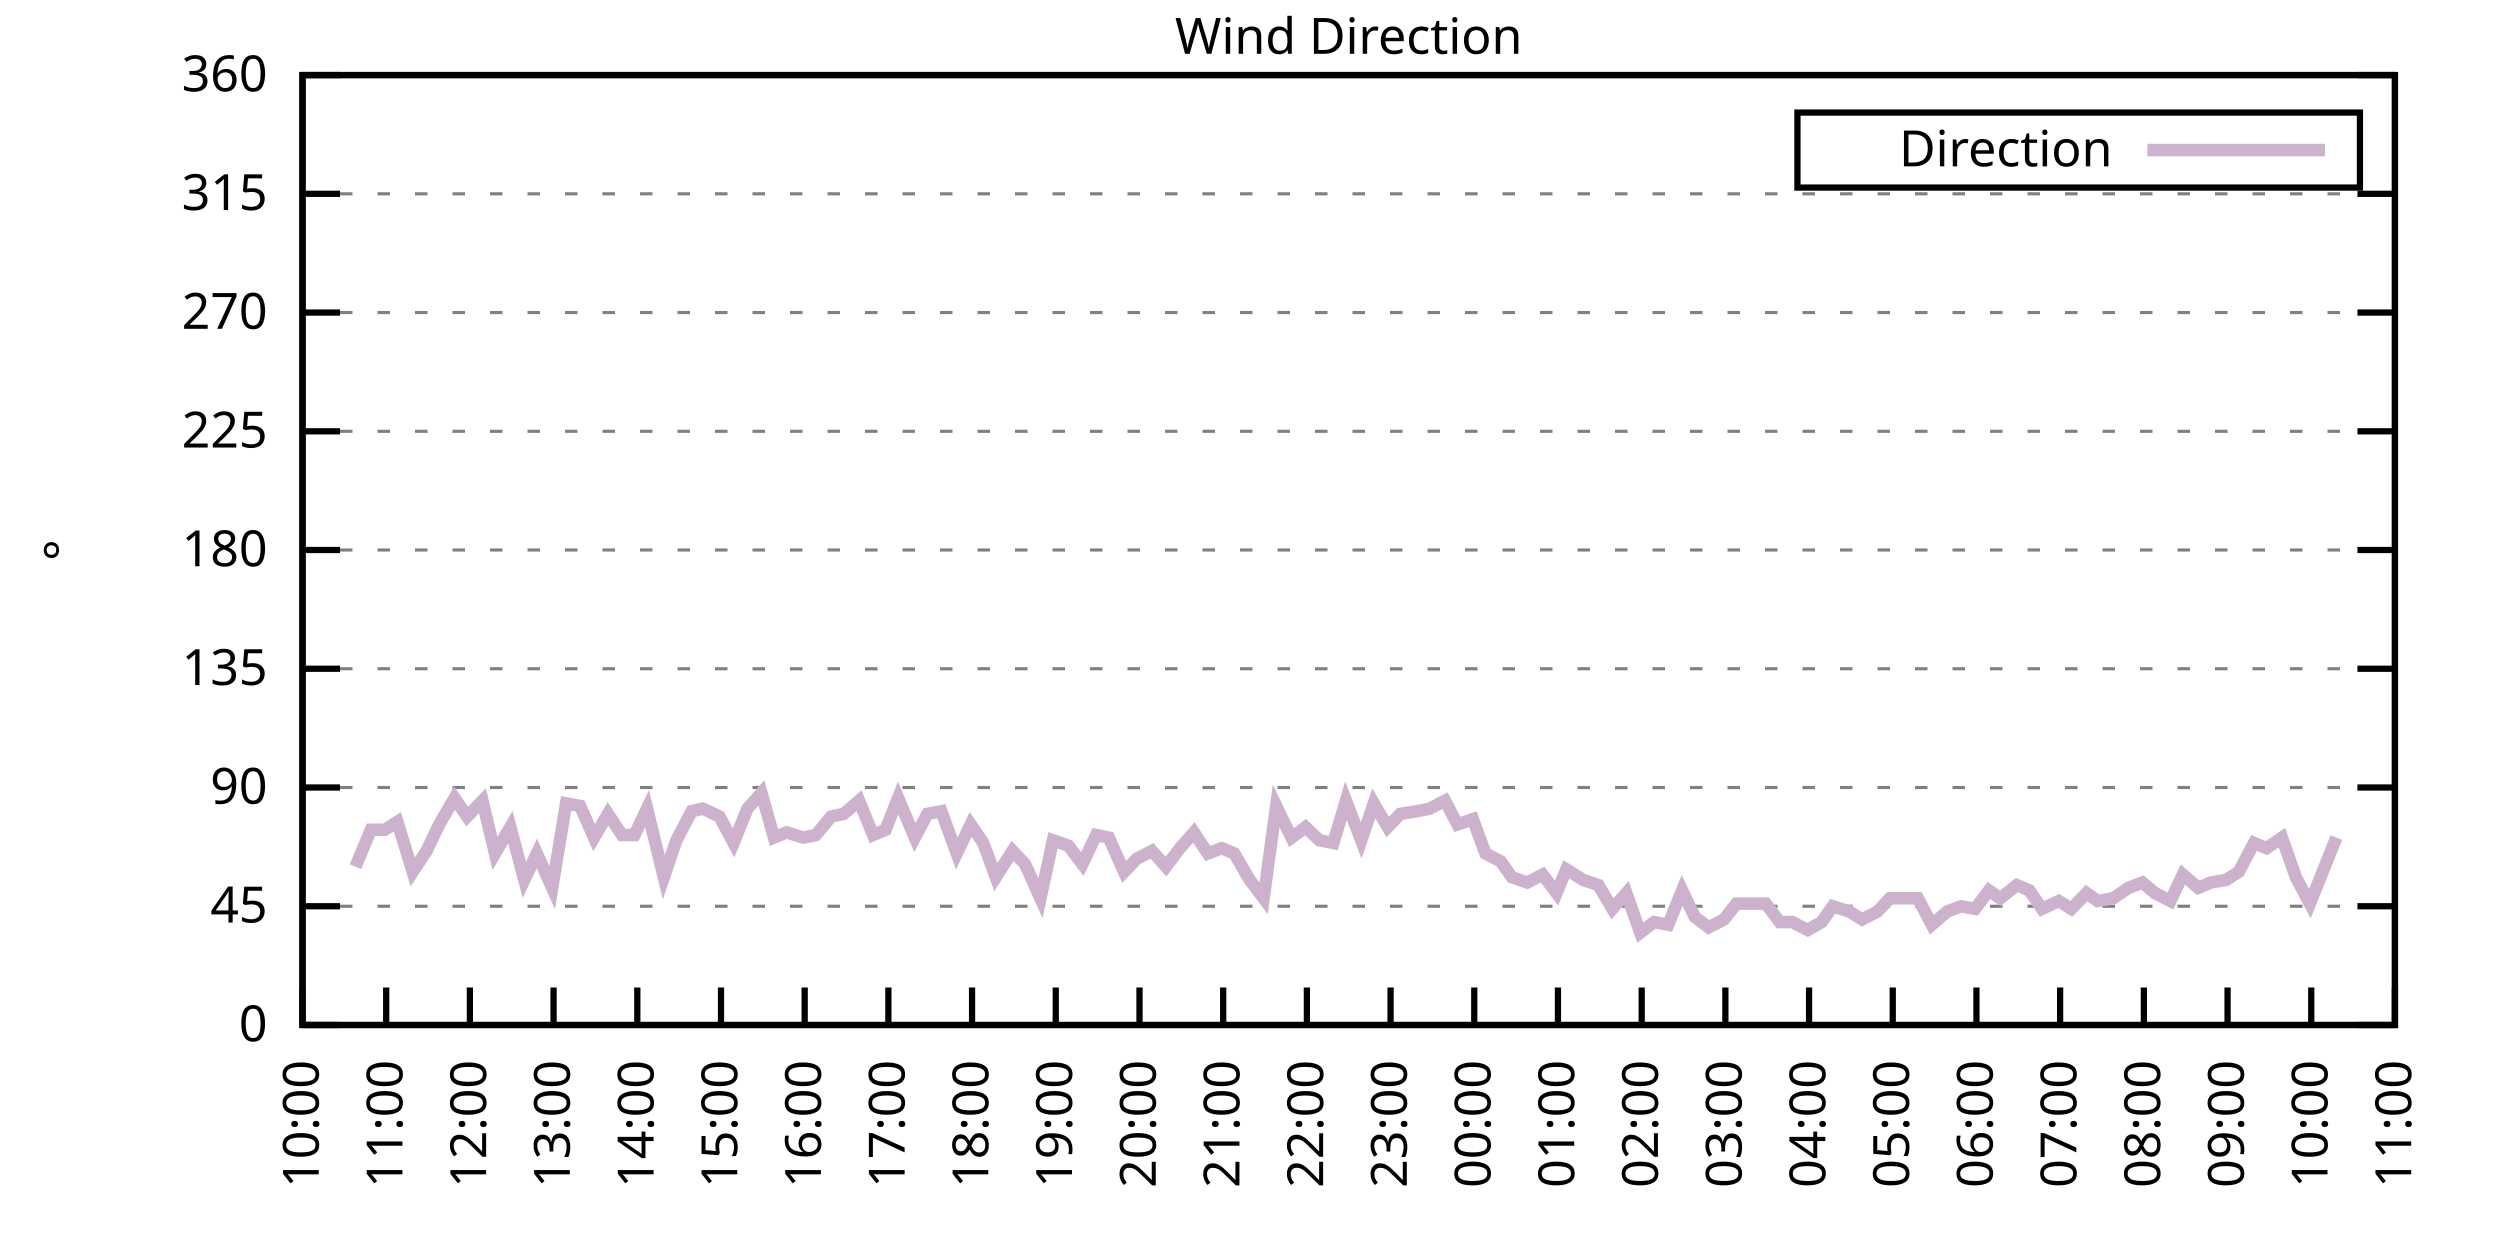
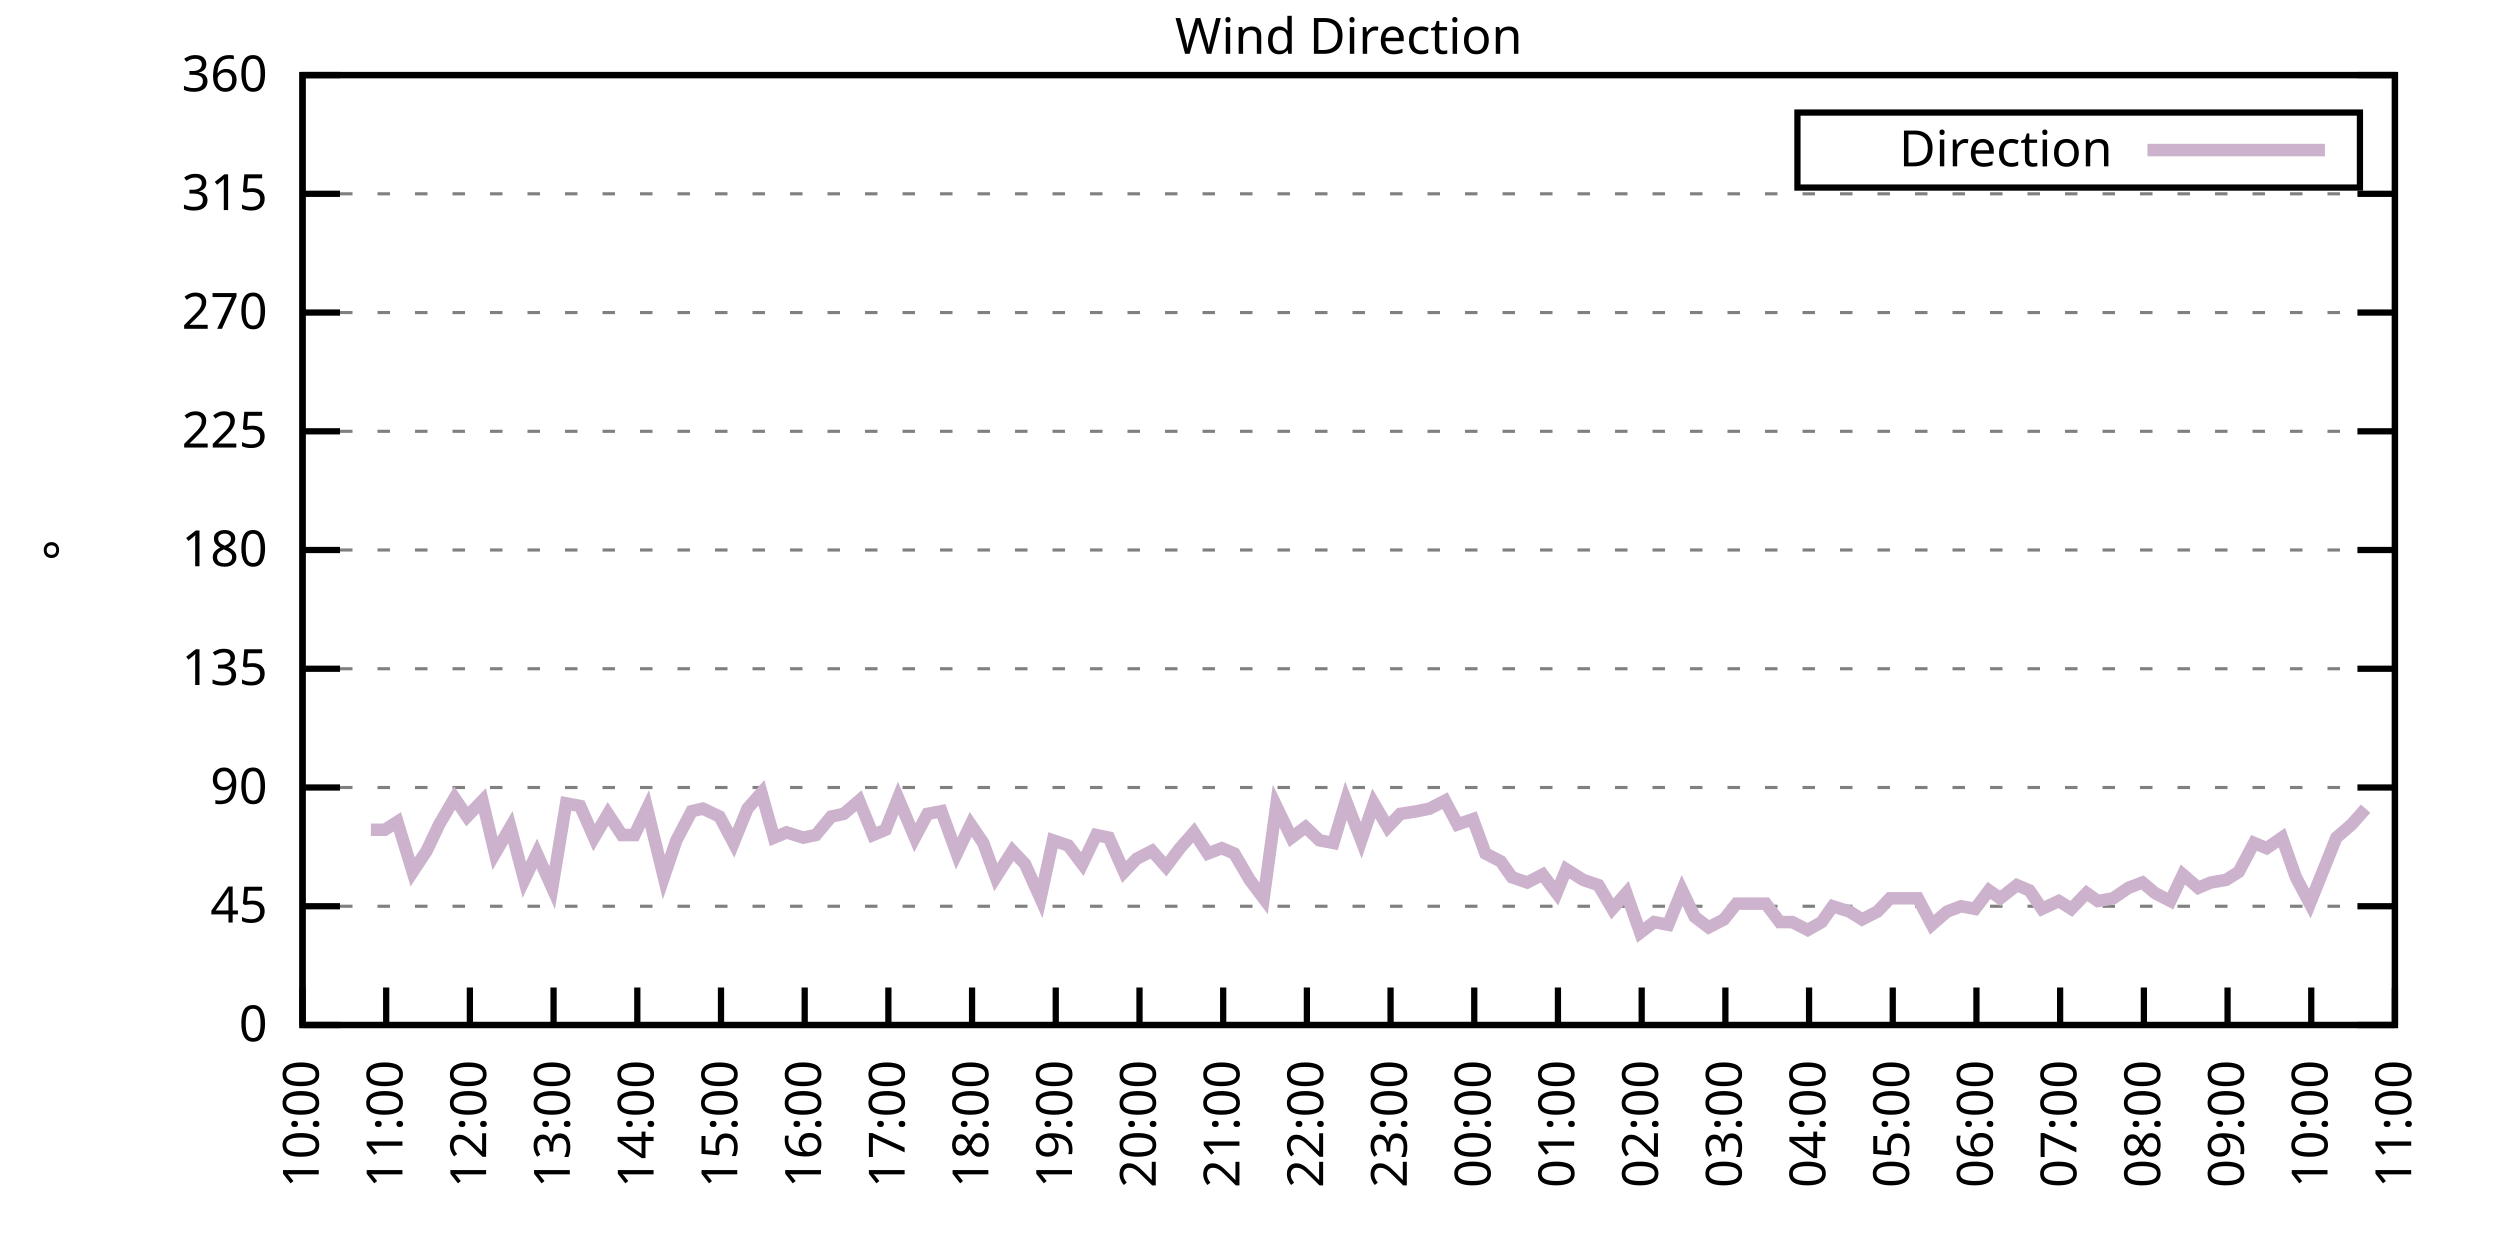
<svg xmlns="http://www.w3.org/2000/svg" xmlns:xlink="http://www.w3.org/1999/xlink" width="400" height="200" viewBox="0 0 400 200">
  <g id="gnuplot_canvas">
    <rect x="0" y="0" width="400" height="200" fill="none" />
    <defs>
      <circle id="gpDot" r="0.5" stroke-width="0.5" stroke="currentColor" />
      <path id="gpPt0" stroke-width="0.333" stroke="currentColor" d="M-1,0 h2 M0,-1 v2" />
      <path id="gpPt1" stroke-width="0.333" stroke="currentColor" d="M-1,-1 L1,1 M1,-1 L-1,1" />
      <path id="gpPt2" stroke-width="0.333" stroke="currentColor" d="M-1,0 L1,0 M0,-1 L0,1 M-1,-1 L1,1 M-1,1 L1,-1" />
      <rect id="gpPt3" stroke-width="0.333" stroke="currentColor" x="-1" y="-1" width="2" height="2" />
      <rect id="gpPt4" stroke-width="0.333" stroke="currentColor" fill="currentColor" x="-1" y="-1" width="2" height="2" />
      <circle id="gpPt5" stroke-width="0.333" stroke="currentColor" cx="0" cy="0" r="1" />
      <use xlink:href="#gpPt5" id="gpPt6" fill="currentColor" stroke="none" />
      <path id="gpPt7" stroke-width="0.333" stroke="currentColor" d="M0,-1.33 L-1.33,0.67 L1.33,0.67 z" />
      <use xlink:href="#gpPt7" id="gpPt8" fill="currentColor" stroke="none" />
      <use xlink:href="#gpPt7" id="gpPt9" stroke="currentColor" transform="rotate(180)" />
      <use xlink:href="#gpPt9" id="gpPt10" fill="currentColor" stroke="none" />
      <use xlink:href="#gpPt3" id="gpPt11" stroke="currentColor" transform="rotate(45)" />
      <use xlink:href="#gpPt11" id="gpPt12" fill="currentColor" stroke="none" />
      <path id="gpPt13" stroke-width="0.333" stroke="currentColor" d="M0,1.330 L1.265,0.411 L0.782,-1.067 L-0.782,-1.076 L-1.265,0.411 z" />
      <use xlink:href="#gpPt13" id="gpPt14" fill="currentColor" stroke="none" />
      <filter id="textbox" filterUnits="objectBoundingBox" x="0" y="0" height="1" width="1">
        <feFlood flood-color="white" flood-opacity="1" result="bgnd" />
        <feComposite in="SourceGraphic" in2="bgnd" operator="atop" />
      </filter>
      <filter id="greybox" filterUnits="objectBoundingBox" x="0" y="0" height="1" width="1">
        <feFlood flood-color="lightgrey" flood-opacity="1" result="grey" />
        <feComposite in="SourceGraphic" in2="grey" operator="atop" />
      </filter>
    </defs>
    <g fill="none" color="white" stroke="currentColor" stroke-width="1.00" stroke-linecap="butt" stroke-linejoin="miter">
</g>
    <g fill="none" color="black" stroke="currentColor" stroke-width="1.00" stroke-linecap="butt" stroke-linejoin="miter">
      <g stroke="none" shape-rendering="crispEdges">
        <polygon fill="rgb(255, 255, 255)" points="48.40,164.00 383.18,164.00 383.18,12.02 48.40,12.02 " />
      </g>
    </g>
    <g fill="none" color="black" stroke="currentColor" stroke-width="1.00" stroke-linecap="butt" stroke-linejoin="miter">
</g>
    <g fill="none" color="black" stroke="black" stroke-width="0.50" stroke-linecap="butt" stroke-linejoin="miter">
</g>
    <g fill="none" color="gray" stroke="currentColor" stroke-width="0.50" stroke-linecap="butt" stroke-linejoin="miter">
      <path stroke="gray" stroke-dasharray="2,4" class="gridline" d="M48.40,164.00 L383.19,164.00  " />
    </g>
    <g fill="none" color="gray" stroke="gray" stroke-width="1.00" stroke-linecap="butt" stroke-linejoin="miter">
</g>
    <g fill="none" color="black" stroke="currentColor" stroke-width="1.00" stroke-linecap="butt" stroke-linejoin="miter">
      <path stroke="black" d="M48.40,164.00 L54.40,164.00 M383.19,164.00 L377.19,164.00  " />
      <g transform="translate(42.80,166.60)" stroke="none" fill="black" font-family="Sans" font-size="8.00" text-anchor="end">
        <text>
          <tspan font-family="Sans"> 0</tspan>
        </text>
      </g>
    </g>
    <g fill="none" color="black" stroke="currentColor" stroke-width="1.00" stroke-linecap="butt" stroke-linejoin="miter">
</g>
    <g fill="none" color="black" stroke="black" stroke-width="0.50" stroke-linecap="butt" stroke-linejoin="miter">
</g>
    <g fill="none" color="gray" stroke="currentColor" stroke-width="0.50" stroke-linecap="butt" stroke-linejoin="miter">
      <path stroke="gray" stroke-dasharray="2,4" class="gridline" d="M48.40,145.00 L383.19,145.00  " />
    </g>
    <g fill="none" color="gray" stroke="gray" stroke-width="1.00" stroke-linecap="butt" stroke-linejoin="miter">
</g>
    <g fill="none" color="black" stroke="currentColor" stroke-width="1.00" stroke-linecap="butt" stroke-linejoin="miter">
      <path stroke="black" d="M48.40,145.00 L54.40,145.00 M383.19,145.00 L377.19,145.00  " />
      <g transform="translate(42.80,147.60)" stroke="none" fill="black" font-family="Sans" font-size="8.00" text-anchor="end">
        <text>
          <tspan font-family="Sans"> 45</tspan>
        </text>
      </g>
    </g>
    <g fill="none" color="black" stroke="currentColor" stroke-width="1.00" stroke-linecap="butt" stroke-linejoin="miter">
</g>
    <g fill="none" color="black" stroke="black" stroke-width="0.50" stroke-linecap="butt" stroke-linejoin="miter">
</g>
    <g fill="none" color="gray" stroke="currentColor" stroke-width="0.50" stroke-linecap="butt" stroke-linejoin="miter">
      <path stroke="gray" stroke-dasharray="2,4" class="gridline" d="M48.40,126.00 L383.19,126.00  " />
    </g>
    <g fill="none" color="gray" stroke="gray" stroke-width="1.00" stroke-linecap="butt" stroke-linejoin="miter">
</g>
    <g fill="none" color="black" stroke="currentColor" stroke-width="1.00" stroke-linecap="butt" stroke-linejoin="miter">
      <path stroke="black" d="M48.40,126.00 L54.40,126.00 M383.19,126.00 L377.19,126.00  " />
      <g transform="translate(42.80,128.60)" stroke="none" fill="black" font-family="Sans" font-size="8.00" text-anchor="end">
        <text>
          <tspan font-family="Sans"> 90</tspan>
        </text>
      </g>
    </g>
    <g fill="none" color="black" stroke="currentColor" stroke-width="1.00" stroke-linecap="butt" stroke-linejoin="miter">
</g>
    <g fill="none" color="black" stroke="black" stroke-width="0.50" stroke-linecap="butt" stroke-linejoin="miter">
</g>
    <g fill="none" color="gray" stroke="currentColor" stroke-width="0.50" stroke-linecap="butt" stroke-linejoin="miter">
      <path stroke="gray" stroke-dasharray="2,4" class="gridline" d="M48.40,107.00 L383.19,107.00  " />
    </g>
    <g fill="none" color="gray" stroke="gray" stroke-width="1.00" stroke-linecap="butt" stroke-linejoin="miter">
</g>
    <g fill="none" color="black" stroke="currentColor" stroke-width="1.00" stroke-linecap="butt" stroke-linejoin="miter">
      <path stroke="black" d="M48.40,107.00 L54.40,107.00 M383.19,107.00 L377.19,107.00  " />
      <g transform="translate(42.80,109.60)" stroke="none" fill="black" font-family="Sans" font-size="8.00" text-anchor="end">
        <text>
          <tspan font-family="Sans"> 135</tspan>
        </text>
      </g>
    </g>
    <g fill="none" color="black" stroke="currentColor" stroke-width="1.00" stroke-linecap="butt" stroke-linejoin="miter">
</g>
    <g fill="none" color="black" stroke="black" stroke-width="0.50" stroke-linecap="butt" stroke-linejoin="miter">
</g>
    <g fill="none" color="gray" stroke="currentColor" stroke-width="0.50" stroke-linecap="butt" stroke-linejoin="miter">
      <path stroke="gray" stroke-dasharray="2,4" class="gridline" d="M48.40,88.00 L383.19,88.00  " />
    </g>
    <g fill="none" color="gray" stroke="gray" stroke-width="1.00" stroke-linecap="butt" stroke-linejoin="miter">
</g>
    <g fill="none" color="black" stroke="currentColor" stroke-width="1.00" stroke-linecap="butt" stroke-linejoin="miter">
      <path stroke="black" d="M48.40,88.00 L54.40,88.00 M383.19,88.00 L377.19,88.00  " />
      <g transform="translate(42.80,90.60)" stroke="none" fill="black" font-family="Sans" font-size="8.00" text-anchor="end">
        <text>
          <tspan font-family="Sans"> 180</tspan>
        </text>
      </g>
    </g>
    <g fill="none" color="black" stroke="currentColor" stroke-width="1.00" stroke-linecap="butt" stroke-linejoin="miter">
</g>
    <g fill="none" color="black" stroke="black" stroke-width="0.50" stroke-linecap="butt" stroke-linejoin="miter">
</g>
    <g fill="none" color="gray" stroke="currentColor" stroke-width="0.50" stroke-linecap="butt" stroke-linejoin="miter">
      <path stroke="gray" stroke-dasharray="2,4" class="gridline" d="M48.40,69.01 L383.19,69.01  " />
    </g>
    <g fill="none" color="gray" stroke="gray" stroke-width="1.00" stroke-linecap="butt" stroke-linejoin="miter">
</g>
    <g fill="none" color="black" stroke="currentColor" stroke-width="1.00" stroke-linecap="butt" stroke-linejoin="miter">
      <path stroke="black" d="M48.40,69.01 L54.40,69.01 M383.19,69.01 L377.19,69.01  " />
      <g transform="translate(42.80,71.61)" stroke="none" fill="black" font-family="Sans" font-size="8.00" text-anchor="end">
        <text>
          <tspan font-family="Sans"> 225</tspan>
        </text>
      </g>
    </g>
    <g fill="none" color="black" stroke="currentColor" stroke-width="1.00" stroke-linecap="butt" stroke-linejoin="miter">
</g>
    <g fill="none" color="black" stroke="black" stroke-width="0.50" stroke-linecap="butt" stroke-linejoin="miter">
</g>
    <g fill="none" color="gray" stroke="currentColor" stroke-width="0.50" stroke-linecap="butt" stroke-linejoin="miter">
      <path stroke="gray" stroke-dasharray="2,4" class="gridline" d="M48.40,50.01 L383.19,50.01  " />
    </g>
    <g fill="none" color="gray" stroke="gray" stroke-width="1.00" stroke-linecap="butt" stroke-linejoin="miter">
</g>
    <g fill="none" color="black" stroke="currentColor" stroke-width="1.00" stroke-linecap="butt" stroke-linejoin="miter">
      <path stroke="black" d="M48.40,50.01 L54.40,50.01 M383.19,50.01 L377.19,50.01  " />
      <g transform="translate(42.80,52.61)" stroke="none" fill="black" font-family="Sans" font-size="8.00" text-anchor="end">
        <text>
          <tspan font-family="Sans"> 270</tspan>
        </text>
      </g>
    </g>
    <g fill="none" color="black" stroke="currentColor" stroke-width="1.00" stroke-linecap="butt" stroke-linejoin="miter">
</g>
    <g fill="none" color="black" stroke="black" stroke-width="0.50" stroke-linecap="butt" stroke-linejoin="miter">
</g>
    <g fill="none" color="gray" stroke="currentColor" stroke-width="0.50" stroke-linecap="butt" stroke-linejoin="miter">
      <path stroke="gray" stroke-dasharray="2,4" class="gridline" d="M48.40,31.01 L383.19,31.01  " />
    </g>
    <g fill="none" color="gray" stroke="gray" stroke-width="1.00" stroke-linecap="butt" stroke-linejoin="miter">
</g>
    <g fill="none" color="black" stroke="currentColor" stroke-width="1.00" stroke-linecap="butt" stroke-linejoin="miter">
      <path stroke="black" d="M48.40,31.01 L54.40,31.01 M383.19,31.01 L377.19,31.01  " />
      <g transform="translate(42.80,33.61)" stroke="none" fill="black" font-family="Sans" font-size="8.00" text-anchor="end">
        <text>
          <tspan font-family="Sans"> 315</tspan>
        </text>
      </g>
    </g>
    <g fill="none" color="black" stroke="currentColor" stroke-width="1.00" stroke-linecap="butt" stroke-linejoin="miter">
</g>
    <g fill="none" color="black" stroke="black" stroke-width="0.50" stroke-linecap="butt" stroke-linejoin="miter">
</g>
    <g fill="none" color="gray" stroke="currentColor" stroke-width="0.50" stroke-linecap="butt" stroke-linejoin="miter">
      <path stroke="gray" stroke-dasharray="2,4" class="gridline" d="M48.40,12.01 L383.19,12.01  " />
    </g>
    <g fill="none" color="gray" stroke="gray" stroke-width="1.00" stroke-linecap="butt" stroke-linejoin="miter">
</g>
    <g fill="none" color="black" stroke="currentColor" stroke-width="1.00" stroke-linecap="butt" stroke-linejoin="miter">
      <path stroke="black" d="M48.40,12.01 L54.40,12.01 M383.19,12.01 L377.19,12.01  " />
      <g transform="translate(42.80,14.61)" stroke="none" fill="black" font-family="Sans" font-size="8.00" text-anchor="end">
        <text>
          <tspan font-family="Sans"> 360</tspan>
        </text>
      </g>
    </g>
    <g fill="none" color="black" stroke="currentColor" stroke-width="1.00" stroke-linecap="butt" stroke-linejoin="miter">
      <path stroke="black" d="M48.40,164.00 L48.40,158.00  " />
      <g transform="translate(51.00,169.60) rotate(270.00)" stroke="none" fill="black" font-family="Sans" font-size="8.00" text-anchor="end">
        <text>
          <tspan font-family="Sans">10:00</tspan>
        </text>
      </g>
    </g>
    <g fill="none" color="black" stroke="currentColor" stroke-width="1.00" stroke-linecap="butt" stroke-linejoin="miter">
      <path stroke="black" d="M61.79,164.00 L61.79,158.00  " />
      <g transform="translate(64.39,169.60) rotate(270.00)" stroke="none" fill="black" font-family="Sans" font-size="8.00" text-anchor="end">
        <text>
          <tspan font-family="Sans">11:00</tspan>
        </text>
      </g>
    </g>
    <g fill="none" color="black" stroke="currentColor" stroke-width="1.00" stroke-linecap="butt" stroke-linejoin="miter">
      <path stroke="black" d="M75.18,164.00 L75.18,158.00  " />
      <g transform="translate(77.78,169.60) rotate(270.00)" stroke="none" fill="black" font-family="Sans" font-size="8.00" text-anchor="end">
        <text>
          <tspan font-family="Sans">12:00</tspan>
        </text>
      </g>
    </g>
    <g fill="none" color="black" stroke="currentColor" stroke-width="1.00" stroke-linecap="butt" stroke-linejoin="miter">
      <path stroke="black" d="M88.57,164.00 L88.57,158.00  " />
      <g transform="translate(91.17,169.60) rotate(270.00)" stroke="none" fill="black" font-family="Sans" font-size="8.00" text-anchor="end">
        <text>
          <tspan font-family="Sans">13:00</tspan>
        </text>
      </g>
    </g>
    <g fill="none" color="black" stroke="currentColor" stroke-width="1.00" stroke-linecap="butt" stroke-linejoin="miter">
      <path stroke="black" d="M101.97,164.00 L101.97,158.00  " />
      <g transform="translate(104.57,169.60) rotate(270.00)" stroke="none" fill="black" font-family="Sans" font-size="8.00" text-anchor="end">
        <text>
          <tspan font-family="Sans">14:00</tspan>
        </text>
      </g>
    </g>
    <g fill="none" color="black" stroke="currentColor" stroke-width="1.00" stroke-linecap="butt" stroke-linejoin="miter">
      <path stroke="black" d="M115.36,164.00 L115.36,158.00  " />
      <g transform="translate(117.96,169.60) rotate(270.00)" stroke="none" fill="black" font-family="Sans" font-size="8.00" text-anchor="end">
        <text>
          <tspan font-family="Sans">15:00</tspan>
        </text>
      </g>
    </g>
    <g fill="none" color="black" stroke="currentColor" stroke-width="1.00" stroke-linecap="butt" stroke-linejoin="miter">
      <path stroke="black" d="M128.75,164.00 L128.75,158.00  " />
      <g transform="translate(131.35,169.60) rotate(270.00)" stroke="none" fill="black" font-family="Sans" font-size="8.00" text-anchor="end">
        <text>
          <tspan font-family="Sans">16:00</tspan>
        </text>
      </g>
    </g>
    <g fill="none" color="black" stroke="currentColor" stroke-width="1.00" stroke-linecap="butt" stroke-linejoin="miter">
      <path stroke="black" d="M142.14,164.00 L142.14,158.00  " />
      <g transform="translate(144.74,169.60) rotate(270.00)" stroke="none" fill="black" font-family="Sans" font-size="8.00" text-anchor="end">
        <text>
          <tspan font-family="Sans">17:00</tspan>
        </text>
      </g>
    </g>
    <g fill="none" color="black" stroke="currentColor" stroke-width="1.00" stroke-linecap="butt" stroke-linejoin="miter">
      <path stroke="black" d="M155.53,164.00 L155.53,158.00  " />
      <g transform="translate(158.13,169.60) rotate(270.00)" stroke="none" fill="black" font-family="Sans" font-size="8.00" text-anchor="end">
        <text>
          <tspan font-family="Sans">18:00</tspan>
        </text>
      </g>
    </g>
    <g fill="none" color="black" stroke="currentColor" stroke-width="1.00" stroke-linecap="butt" stroke-linejoin="miter">
      <path stroke="black" d="M168.92,164.00 L168.92,158.00  " />
      <g transform="translate(171.52,169.60) rotate(270.00)" stroke="none" fill="black" font-family="Sans" font-size="8.00" text-anchor="end">
        <text>
          <tspan font-family="Sans">19:00</tspan>
        </text>
      </g>
    </g>
    <g fill="none" color="black" stroke="currentColor" stroke-width="1.00" stroke-linecap="butt" stroke-linejoin="miter">
      <path stroke="black" d="M182.32,164.00 L182.32,158.00  " />
      <g transform="translate(184.92,169.60) rotate(270.00)" stroke="none" fill="black" font-family="Sans" font-size="8.00" text-anchor="end">
        <text>
          <tspan font-family="Sans">20:00</tspan>
        </text>
      </g>
    </g>
    <g fill="none" color="black" stroke="currentColor" stroke-width="1.00" stroke-linecap="butt" stroke-linejoin="miter">
      <path stroke="black" d="M195.71,164.00 L195.71,158.00  " />
      <g transform="translate(198.31,169.60) rotate(270.00)" stroke="none" fill="black" font-family="Sans" font-size="8.00" text-anchor="end">
        <text>
          <tspan font-family="Sans">21:00</tspan>
        </text>
      </g>
    </g>
    <g fill="none" color="black" stroke="currentColor" stroke-width="1.00" stroke-linecap="butt" stroke-linejoin="miter">
      <path stroke="black" d="M209.10,164.00 L209.10,158.00  " />
      <g transform="translate(211.70,169.60) rotate(270.00)" stroke="none" fill="black" font-family="Sans" font-size="8.00" text-anchor="end">
        <text>
          <tspan font-family="Sans">22:00</tspan>
        </text>
      </g>
    </g>
    <g fill="none" color="black" stroke="currentColor" stroke-width="1.00" stroke-linecap="butt" stroke-linejoin="miter">
      <path stroke="black" d="M222.49,164.00 L222.49,158.00  " />
      <g transform="translate(225.09,169.60) rotate(270.00)" stroke="none" fill="black" font-family="Sans" font-size="8.00" text-anchor="end">
        <text>
          <tspan font-family="Sans">23:00</tspan>
        </text>
      </g>
    </g>
    <g fill="none" color="black" stroke="currentColor" stroke-width="1.00" stroke-linecap="butt" stroke-linejoin="miter">
      <path stroke="black" d="M235.88,164.00 L235.88,158.00  " />
      <g transform="translate(238.48,169.60) rotate(270.00)" stroke="none" fill="black" font-family="Sans" font-size="8.00" text-anchor="end">
        <text>
          <tspan font-family="Sans">00:00</tspan>
        </text>
      </g>
    </g>
    <g fill="none" color="black" stroke="currentColor" stroke-width="1.00" stroke-linecap="butt" stroke-linejoin="miter">
      <path stroke="black" d="M249.27,164.00 L249.27,158.00  " />
      <g transform="translate(251.87,169.60) rotate(270.00)" stroke="none" fill="black" font-family="Sans" font-size="8.00" text-anchor="end">
        <text>
          <tspan font-family="Sans">01:00</tspan>
        </text>
      </g>
    </g>
    <g fill="none" color="black" stroke="currentColor" stroke-width="1.00" stroke-linecap="butt" stroke-linejoin="miter">
      <path stroke="black" d="M262.67,164.00 L262.67,158.00  " />
      <g transform="translate(265.27,169.60) rotate(270.00)" stroke="none" fill="black" font-family="Sans" font-size="8.00" text-anchor="end">
        <text>
          <tspan font-family="Sans">02:00</tspan>
        </text>
      </g>
    </g>
    <g fill="none" color="black" stroke="currentColor" stroke-width="1.00" stroke-linecap="butt" stroke-linejoin="miter">
      <path stroke="black" d="M276.06,164.00 L276.06,158.00  " />
      <g transform="translate(278.66,169.60) rotate(270.00)" stroke="none" fill="black" font-family="Sans" font-size="8.00" text-anchor="end">
        <text>
          <tspan font-family="Sans">03:00</tspan>
        </text>
      </g>
    </g>
    <g fill="none" color="black" stroke="currentColor" stroke-width="1.00" stroke-linecap="butt" stroke-linejoin="miter">
      <path stroke="black" d="M289.45,164.00 L289.45,158.00  " />
      <g transform="translate(292.05,169.60) rotate(270.00)" stroke="none" fill="black" font-family="Sans" font-size="8.00" text-anchor="end">
        <text>
          <tspan font-family="Sans">04:00</tspan>
        </text>
      </g>
    </g>
    <g fill="none" color="black" stroke="currentColor" stroke-width="1.00" stroke-linecap="butt" stroke-linejoin="miter">
      <path stroke="black" d="M302.84,164.00 L302.84,158.00  " />
      <g transform="translate(305.44,169.60) rotate(270.00)" stroke="none" fill="black" font-family="Sans" font-size="8.00" text-anchor="end">
        <text>
          <tspan font-family="Sans">05:00</tspan>
        </text>
      </g>
    </g>
    <g fill="none" color="black" stroke="currentColor" stroke-width="1.00" stroke-linecap="butt" stroke-linejoin="miter">
      <path stroke="black" d="M316.23,164.00 L316.23,158.00  " />
      <g transform="translate(318.83,169.60) rotate(270.00)" stroke="none" fill="black" font-family="Sans" font-size="8.00" text-anchor="end">
        <text>
          <tspan font-family="Sans">06:00</tspan>
        </text>
      </g>
    </g>
    <g fill="none" color="black" stroke="currentColor" stroke-width="1.00" stroke-linecap="butt" stroke-linejoin="miter">
      <path stroke="black" d="M329.62,164.00 L329.62,158.00  " />
      <g transform="translate(332.22,169.60) rotate(270.00)" stroke="none" fill="black" font-family="Sans" font-size="8.00" text-anchor="end">
        <text>
          <tspan font-family="Sans">07:00</tspan>
        </text>
      </g>
    </g>
    <g fill="none" color="black" stroke="currentColor" stroke-width="1.00" stroke-linecap="butt" stroke-linejoin="miter">
      <path stroke="black" d="M343.02,164.00 L343.02,158.00  " />
      <g transform="translate(345.62,169.60) rotate(270.00)" stroke="none" fill="black" font-family="Sans" font-size="8.00" text-anchor="end">
        <text>
          <tspan font-family="Sans">08:00</tspan>
        </text>
      </g>
    </g>
    <g fill="none" color="black" stroke="currentColor" stroke-width="1.00" stroke-linecap="butt" stroke-linejoin="miter">
      <path stroke="black" d="M356.41,164.00 L356.41,158.00  " />
      <g transform="translate(359.01,169.60) rotate(270.00)" stroke="none" fill="black" font-family="Sans" font-size="8.00" text-anchor="end">
        <text>
          <tspan font-family="Sans">09:00</tspan>
        </text>
      </g>
    </g>
    <g fill="none" color="black" stroke="currentColor" stroke-width="1.00" stroke-linecap="butt" stroke-linejoin="miter">
      <path stroke="black" d="M369.80,164.00 L369.80,158.00  " />
      <g transform="translate(372.40,169.60) rotate(270.00)" stroke="none" fill="black" font-family="Sans" font-size="8.00" text-anchor="end">
        <text>
          <tspan font-family="Sans">10:00</tspan>
        </text>
      </g>
    </g>
    <g fill="none" color="black" stroke="currentColor" stroke-width="1.00" stroke-linecap="butt" stroke-linejoin="miter">
      <path stroke="black" d="M383.19,164.00 L383.19,158.00  " />
      <g transform="translate(385.79,169.60) rotate(270.00)" stroke="none" fill="black" font-family="Sans" font-size="8.00" text-anchor="end">
        <text>
          <tspan font-family="Sans">11:00</tspan>
        </text>
      </g>
    </g>
    <g fill="none" color="black" stroke="currentColor" stroke-width="1.00" stroke-linecap="butt" stroke-linejoin="miter">
</g>
    <g fill="none" color="black" stroke="currentColor" stroke-width="1.00" stroke-linecap="butt" stroke-linejoin="miter">
      <path stroke="black" d="M48.40,12.01 L48.40,164.00 L383.19,164.00 L383.19,12.01 L48.40,12.01 Z  " />
    </g>
    <g fill="none" color="black" stroke="currentColor" stroke-width="1.00" stroke-linecap="butt" stroke-linejoin="miter">
</g>
    <g fill="none" color="black" stroke="currentColor" stroke-width="1.00" stroke-linecap="butt" stroke-linejoin="miter">
      <path stroke="black" d="M287.59,30.01 L287.59,18.01 L377.59,18.01 L377.59,30.01 L287.59,30.01 Z  " />
    </g>
    <g id="Wind_direction_plot_1">
      <g fill="none" color="white" stroke="black" stroke-width="2.00" stroke-linecap="butt" stroke-linejoin="miter">
</g>
      <g fill="none" color="black" stroke="currentColor" stroke-width="2.00" stroke-linecap="butt" stroke-linejoin="miter">
        <g transform="translate(337.99,26.61)" stroke="none" fill="black" font-family="Sans" font-size="8.00" text-anchor="end">
          <text>
            <tspan font-family="Sans">Direction</tspan>
          </text>
        </g>
      </g>
      <g fill="none" color="black" stroke="currentColor" stroke-width="2.00" stroke-linecap="butt" stroke-linejoin="miter">
-         <path stroke="rgb(204, 178, 204)" d="M343.59,24.01 L371.99,24.01 M56.88,138.67 L59.34,132.76 L61.57,132.76 L63.58,131.49 L66.03,139.51 L68.26,136.14   L70.27,131.91 L72.73,127.69 L74.74,130.65 L77.19,128.11 L79.20,136.56 L81.66,132.34 L83.89,140.78 L85.90,136.56   L88.35,142.05 L90.58,128.54 L92.82,128.96 L95.05,134.02 L97.28,130.22 L99.51,133.60 L101.52,133.60 L103.53,129.38   L106.21,140.36 L108.22,134.45 L110.67,129.80 L112.46,129.38 L115.13,130.65 L117.37,134.87 L119.60,129.38 L121.83,126.85   L123.84,134.02 L125.85,133.18 L128.53,134.02 L130.54,133.60 L132.99,130.65 L135.00,130.22 L137.45,128.11 L139.69,133.60   L141.69,132.76 L143.70,127.69 L146.38,134.02 L148.39,130.22 L150.62,129.80 L153.08,136.56 L155.31,131.91 L157.32,134.87   L159.33,140.36 L162.01,136.14 L164.01,138.25 L166.47,143.73 L168.48,134.45 L170.93,135.29 L173.17,138.25 L175.40,133.60   L177.41,134.02 L179.86,139.51 L181.87,137.40 L184.32,136.14 L186.56,138.67 L188.79,135.71 L191.02,133.18 L193.25,136.56   L195.48,135.71 L197.49,136.56 L199.95,140.78 L202.18,143.73 L204.19,128.96 L206.64,134.02 L208.88,132.34 L211.11,134.45   L213.34,134.87 L215.35,128.11 L217.80,134.45 L219.81,128.54 L222.04,132.34 L224.05,130.22 L226.73,129.80 L228.74,129.38   L231.20,128.11 L233.20,131.91 L235.66,131.07 L237.67,136.56 L240.12,137.82 L241.91,140.36 L244.36,141.20 L246.82,139.93   L249.05,142.89 L250.61,139.09 L253.29,140.78 L255.75,141.62 L257.98,145.42 L260.21,142.89 L262.44,149.22 L264.67,147.53   L266.91,147.96 L269.14,142.47 L271.15,146.69 L273.38,148.38 L275.83,147.11 L277.84,144.58 L280.07,144.58 L282.53,144.58   L284.76,147.53 L286.77,147.53 L289.23,148.80 L291.46,147.53 L293.24,145.00 L295.92,145.85 L297.93,147.11 L300.39,145.85   L302.39,143.73 L304.85,143.73 L306.86,143.73 L309.09,147.96 L311.54,145.85 L313.78,145.00 L316.01,145.42 L318.24,142.47   L320.03,143.73 L322.70,141.62 L324.71,142.47 L326.72,145.42 L329.40,144.16 L331.41,145.42 L333.86,142.89 L335.65,144.16   L338.10,143.73 L340.56,142.05 L342.79,141.20 L344.80,142.89 L347.26,144.16 L349.26,139.93 L351.72,142.05 L353.73,141.20   L356.18,140.78 L358.19,139.51 L360.65,134.87 L362.66,135.71 L365.11,134.02 L367.34,140.36 L369.58,144.58 L373.82,134.02    " />
+         <path stroke="rgb(204, 178, 204)" d="M343.59,24.01 L371.99,24.01 M59.34,132.76 L61.57,132.76 L63.58,131.49 L66.03,139.51 L68.26,136.14 L70.27,131.91   L72.73,127.69 L74.74,130.65 L77.19,128.11 L79.20,136.56 L81.66,132.34 L83.89,140.78 L85.90,136.56 L88.35,142.05   L90.58,128.54 L92.82,128.96 L95.05,134.02 L97.28,130.22 L99.51,133.60 L101.52,133.60 L103.53,129.38 L106.21,140.36   L108.22,134.45 L110.67,129.80 L112.46,129.38 L115.13,130.65 L117.37,134.87 L119.60,129.38 L121.83,126.85 L123.84,134.02   L125.85,133.18 L128.53,134.02 L130.54,133.60 L132.99,130.65 L135.00,130.22 L137.45,128.11 L139.69,133.60 L141.69,132.76   L143.70,127.69 L146.38,134.02 L148.39,130.22 L150.62,129.80 L153.08,136.56 L155.31,131.91 L157.32,134.87 L159.33,140.36   L162.01,136.14 L164.01,138.25 L166.47,143.73 L168.48,134.45 L170.93,135.29 L173.17,138.25 L175.40,133.60 L177.41,134.02   L179.86,139.51 L181.87,137.40 L184.32,136.14 L186.56,138.67 L188.79,135.71 L191.02,133.18 L193.25,136.56 L195.48,135.71   L197.49,136.56 L199.95,140.78 L202.18,143.73 L204.19,128.96 L206.64,134.02 L208.88,132.34 L211.11,134.45 L213.34,134.87   L215.35,128.11 L217.80,134.45 L219.81,128.54 L222.04,132.34 L224.05,130.22 L226.73,129.80 L228.74,129.38 L231.20,128.11   L233.20,131.91 L235.66,131.07 L237.67,136.56 L240.12,137.82 L241.91,140.36 L244.36,141.20 L246.82,139.93 L249.05,142.89   L250.61,139.09 L253.29,140.78 L255.75,141.62 L257.98,145.42 L260.21,142.89 L262.44,149.22 L264.67,147.53 L266.91,147.96   L269.14,142.47 L271.15,146.69 L273.38,148.38 L275.83,147.11 L277.84,144.58 L280.07,144.58 L282.53,144.58 L284.76,147.53   L286.77,147.53 L289.23,148.80 L291.46,147.53 L293.24,145.00 L295.92,145.85 L297.93,147.11 L300.39,145.85 L302.39,143.73   L304.85,143.73 L306.86,143.73 L309.09,147.96 L311.54,145.85 L313.78,145.00 L316.01,145.42 L318.24,142.47 L320.03,143.73   L322.70,141.62 L324.71,142.47 L326.72,145.42 L329.40,144.16 L331.41,145.42 L333.86,142.89 L335.65,144.16 L338.10,143.73   L340.56,142.05 L342.79,141.20 L344.80,142.89 L347.26,144.16 L349.26,139.93 L351.72,142.05 L353.73,141.20 L356.18,140.78   L358.19,139.51 L360.65,134.87 L362.66,135.71 L365.11,134.02 L367.34,140.36 L369.58,144.58 L373.82,134.02 L376.27,131.91   L378.50,129.38  " />
      </g>
    </g>
    <g fill="none" color="black" stroke="currentColor" stroke-width="2.00" stroke-linecap="butt" stroke-linejoin="miter">
</g>
    <g fill="none" color="black" stroke="black" stroke-width="1.00" stroke-linecap="butt" stroke-linejoin="miter">
</g>
    <g fill="none" color="black" stroke="currentColor" stroke-width="1.00" stroke-linecap="butt" stroke-linejoin="miter">
      <path stroke="black" d="M48.40,12.01 L48.40,164.00 L383.19,164.00 L383.19,12.01 L48.40,12.01 Z  " />
      <g transform="translate(12.80,88.01) rotate(270.00)" stroke="none" fill="black" font-family="Sans" font-size="8.00" text-anchor="middle">
        <text>
          <tspan font-family="Sans">°</tspan>
        </text>
      </g>
    </g>
    <g fill="none" color="black" stroke="currentColor" stroke-width="1.00" stroke-linecap="butt" stroke-linejoin="miter">
</g>
    <g fill="none" color="black" stroke="currentColor" stroke-width="1.00" stroke-linecap="butt" stroke-linejoin="miter">
      <g transform="translate(215.79,8.61)" stroke="none" fill="black" font-family="Sans" font-size="8.00" text-anchor="middle">
        <text>
          <tspan font-family="Sans">Wind Direction</tspan>
        </text>
      </g>
    </g>
    <g fill="none" color="black" stroke="currentColor" stroke-width="1.00" stroke-linecap="butt" stroke-linejoin="miter">
</g>
  </g>
</svg>
